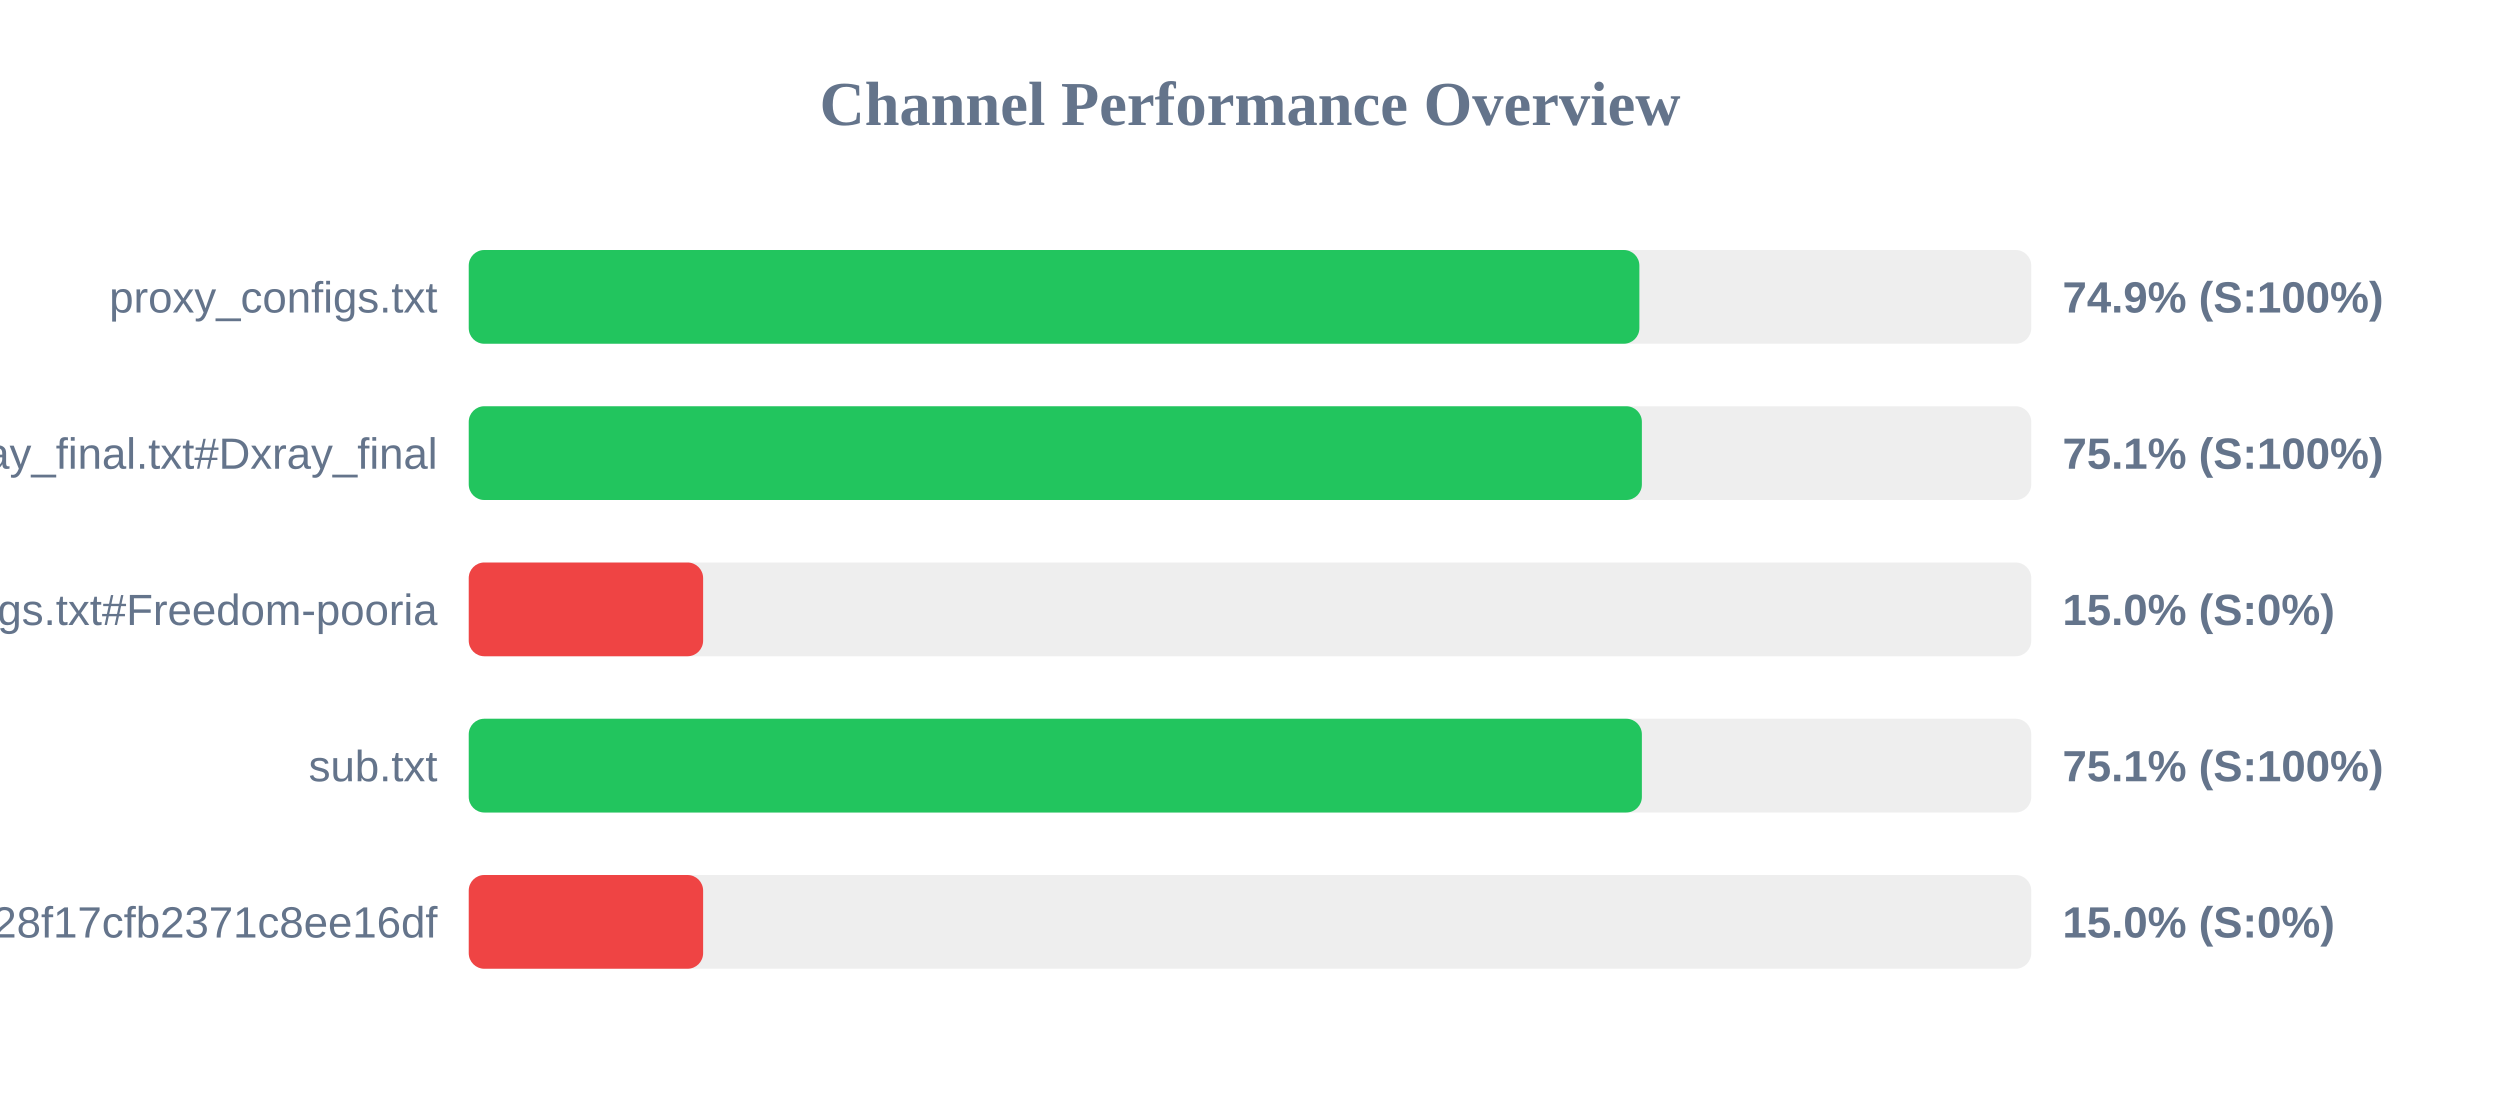
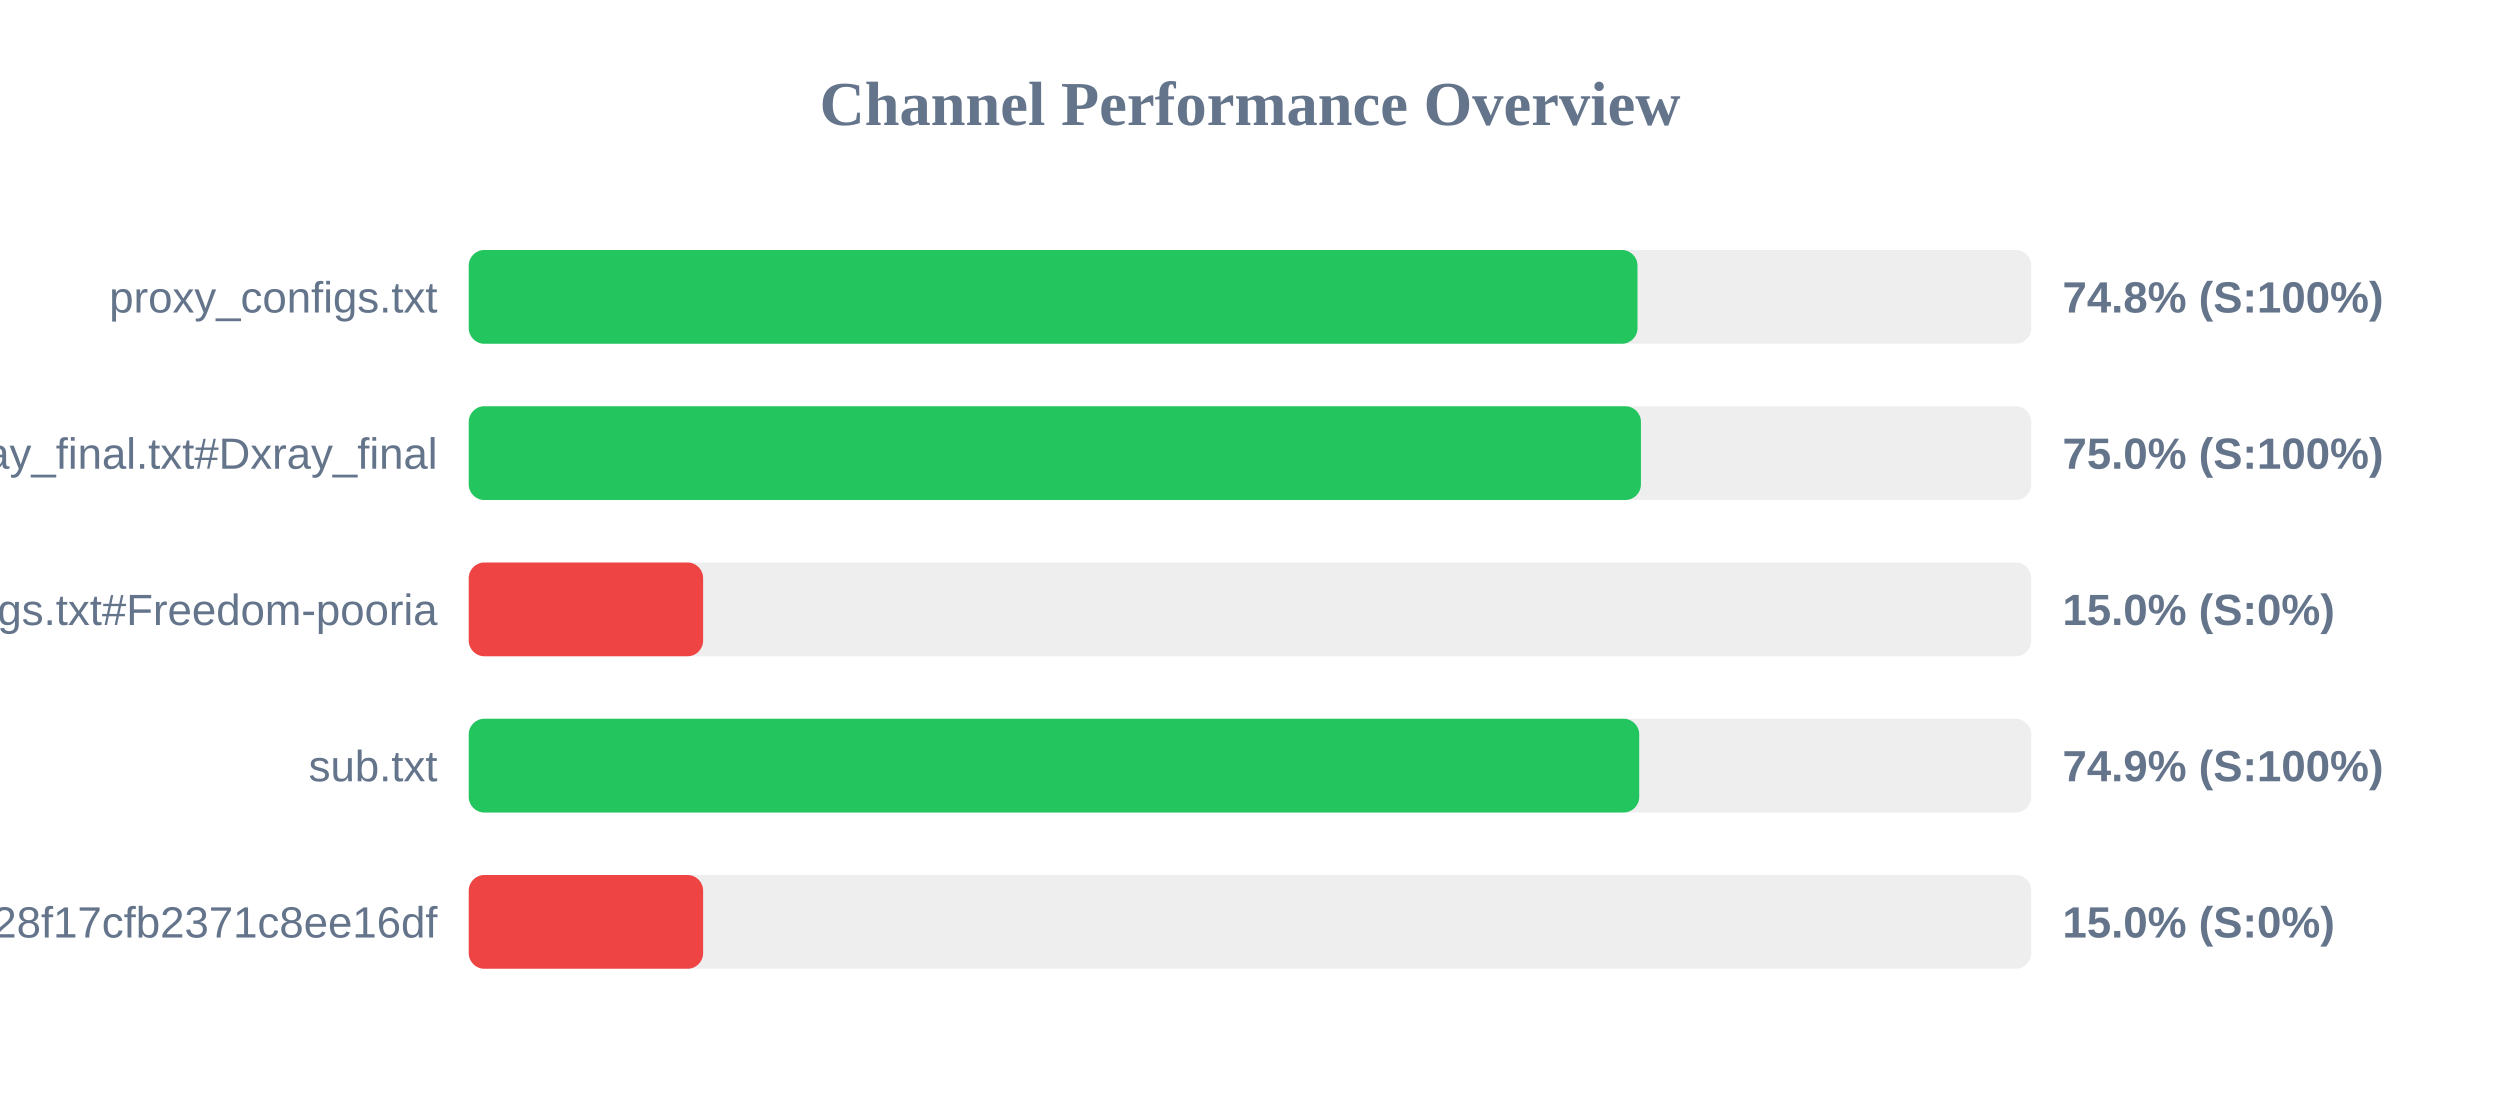
<svg xmlns="http://www.w3.org/2000/svg" width="800" height="350" version="1.1">
  <style>
        .row { font: 14px Arial; fill: #64748b; }
        .score { font: bold 14px Arial; fill: #64748b; }
    </style>
  <text x="400" y="40" text-anchor="middle" font-size="20px" font-weight="bold" fill="#64748b">Channel Performance Overview</text>
  <rect x="150" y="80" width="500" height="30" fill="#eee" rx="5" />
-   <rect x="150" y="80" width="374.6" height="30" fill="#22c55e" rx="5" />
+   <rect x="150" y="80" width="374.0" height="30" fill="#22c55e" rx="5" />
  <text x="140" y="100" text-anchor="end" class="row">proxy_configs.txt</text>
-   <text x="660" y="100" text-anchor="start" class="score">74.9% (S:100%)</text>
+   <text x="660" y="100" text-anchor="start" class="score">74.8% (S:100%)</text>
  <rect x="150" y="130" width="500" height="30" fill="#eee" rx="5" />
-   <rect x="150" y="130" width="375.4" height="30" fill="#22c55e" rx="5" />
+   <rect x="150" y="130" width="375.1" height="30" fill="#22c55e" rx="5" />
  <text x="140" y="150" text-anchor="end" class="row">xray_final.txt#Dxray_final</text>
-   <text x="660" y="150" text-anchor="start" class="score">75.1% (S:100%)</text>
+   <text x="660" y="150" text-anchor="start" class="score">75.0% (S:100%)</text>
  <rect x="150" y="180" width="500" height="30" fill="#eee" rx="5" />
  <rect x="150" y="180" width="75.0" height="30" fill="#ef4444" rx="5" />
  <text x="140" y="200" text-anchor="end" class="row">v2ray_configs.txt#Freedom-pooria</text>
  <text x="660" y="200" text-anchor="start" class="score">15.0% (S:0%)</text>
  <rect x="150" y="230" width="500" height="30" fill="#eee" rx="5" />
-   <rect x="150" y="230" width="375.4" height="30" fill="#22c55e" rx="5" />
+   <rect x="150" y="230" width="374.55" height="30" fill="#22c55e" rx="5" />
  <text x="140" y="250" text-anchor="end" class="row">sub.txt</text>
-   <text x="660" y="250" text-anchor="start" class="score">75.1% (S:100%)</text>
+   <text x="660" y="250" text-anchor="start" class="score">74.9% (S:100%)</text>
  <rect x="150" y="280" width="500" height="30" fill="#eee" rx="5" />
  <rect x="150" y="280" width="75.0" height="30" fill="#ef4444" rx="5" />
  <text x="140" y="300" text-anchor="end" class="row">?token=fedfed7b41b828f17cfb2371c8ee16df</text>
  <text x="660" y="300" text-anchor="start" class="score">15.0% (S:0%)</text>
</svg>
